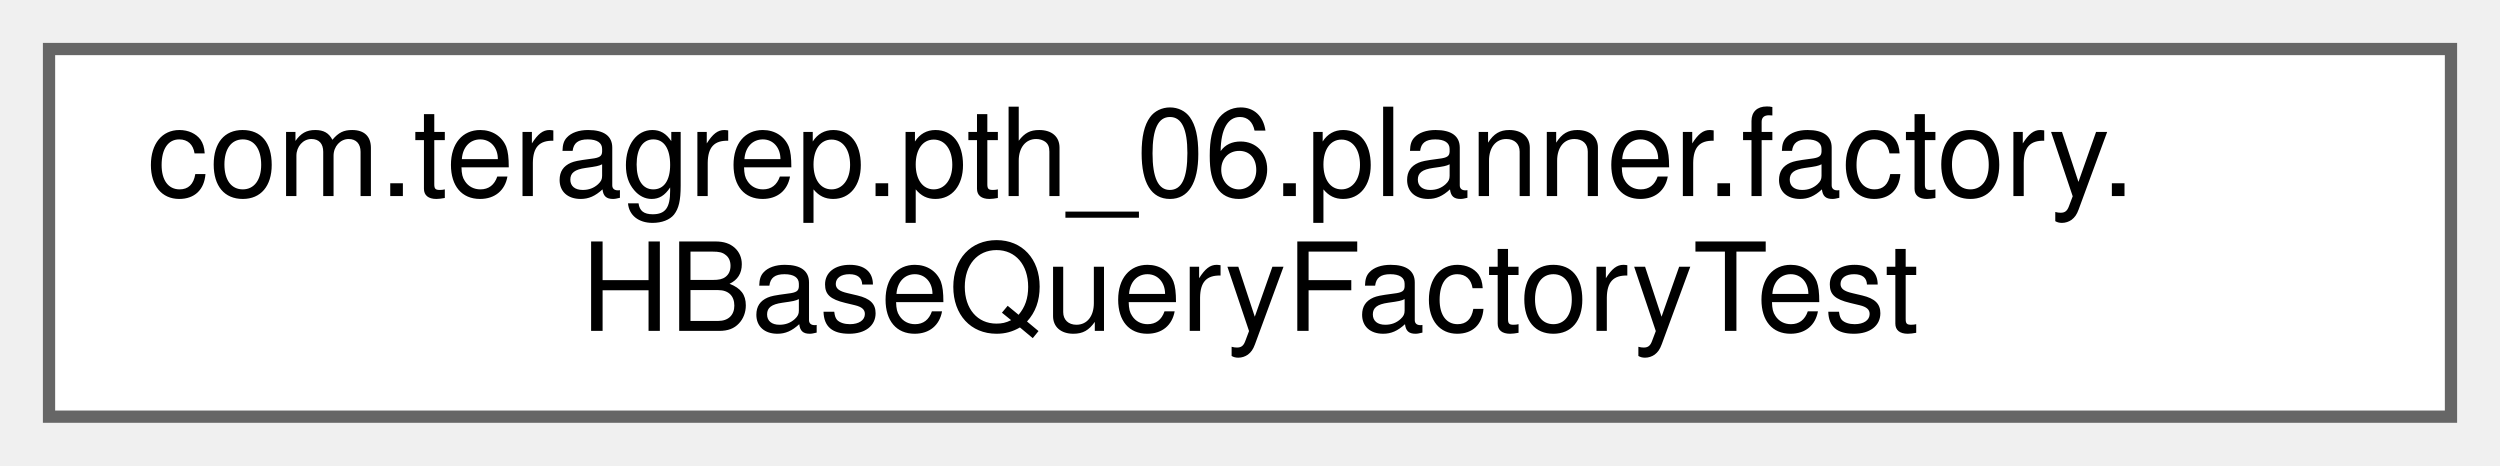
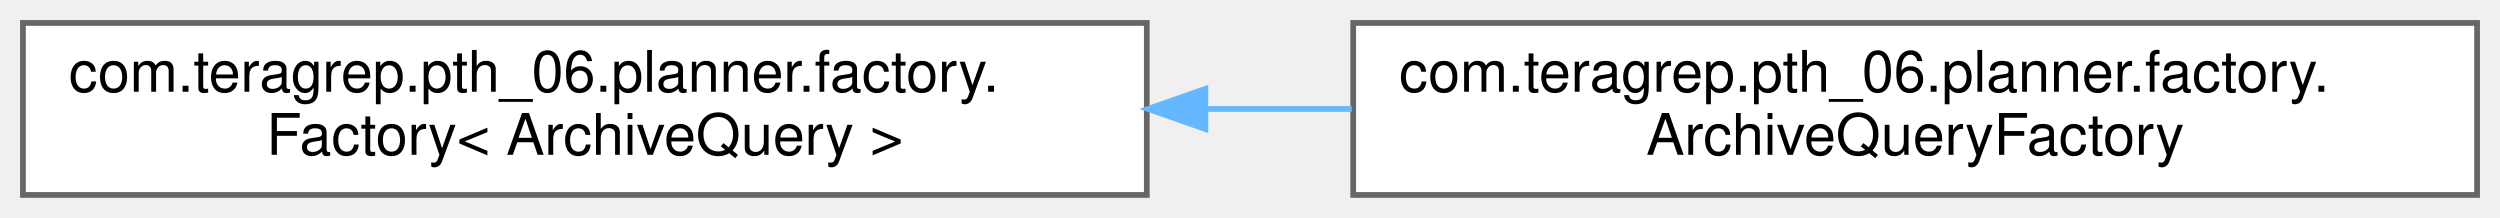
- <svg xmlns="http://www.w3.org/2000/svg" xmlns:xlink="http://www.w3.org/1999/xlink" width="204pt" height="38pt" viewBox="0.00 0.00 204.00 38.00">
+ <svg xmlns="http://www.w3.org/2000/svg" xmlns:xlink="http://www.w3.org/1999/xlink" width="436pt" height="38pt" viewBox="0.00 0.00 436.00 38.00">
  <g id="graph0" class="graph" transform="scale(1 1) rotate(0) translate(4 34)">
    <g id="Node000000" class="node">
      <g id="a_Node000000">
-         <a xlink:href="classcom_1_1teragrep_1_1pth__06_1_1planner_1_1factory_1_1HBaseQueryFactoryTest.html" target="_top" xlink:title=" ">
+         <a xlink:href="interfacecom_1_1teragrep_1_1pth__06_1_1planner_1_1factory_1_1Factory.html" target="_top" xlink:title=" ">
          <polygon fill="white" stroke="#666666" points="196,-30 0,-30 0,0 196,0 196,-30" />
          <text text-anchor="start" x="8" y="-18" font-family="Helvetica,sans-Serif" font-size="10.00">com.teragrep.pth_06.planner.factory.</text>
-           <text text-anchor="middle" x="98" y="-7" font-family="Helvetica,sans-Serif" font-size="10.00">HBaseQueryFactoryTest</text>
+           <text text-anchor="middle" x="98" y="-7" font-family="Helvetica,sans-Serif" font-size="10.00">Factory&lt; ArchiveQuery &gt;</text>
+         </a>
+       </g>
+     </g>
+     <g id="Node000001" class="node">
+       <g id="a_Node000001">
+         <a xlink:href="classcom_1_1teragrep_1_1pth__06_1_1planner_1_1factory_1_1ArchiveQueryFactory.html" target="_top" xlink:title=" ">
+           <polygon fill="white" stroke="#666666" points="428,-30 232,-30 232,0 428,0 428,-30" />
+           <text text-anchor="start" x="240" y="-18" font-family="Helvetica,sans-Serif" font-size="10.00">com.teragrep.pth_06.planner.factory.</text>
+           <text text-anchor="middle" x="330" y="-7" font-family="Helvetica,sans-Serif" font-size="10.00">ArchiveQueryFactory</text>
+         </a>
+       </g>
+     </g>
+     <g id="edge60_Node000000_Node000001" class="edge">
+       <g id="a_edge60_Node000000_Node000001">
+         <a xlink:title=" ">
+           <path fill="none" stroke="#63b8ff" d="M206.47,-15C214.91,-15 223.4,-15 231.77,-15" />
+           <polygon fill="#63b8ff" stroke="#63b8ff" points="206.21,-11.5 196.21,-15 206.21,-18.5 206.21,-11.5" />
        </a>
      </g>
    </g>
  </g>
</svg>
